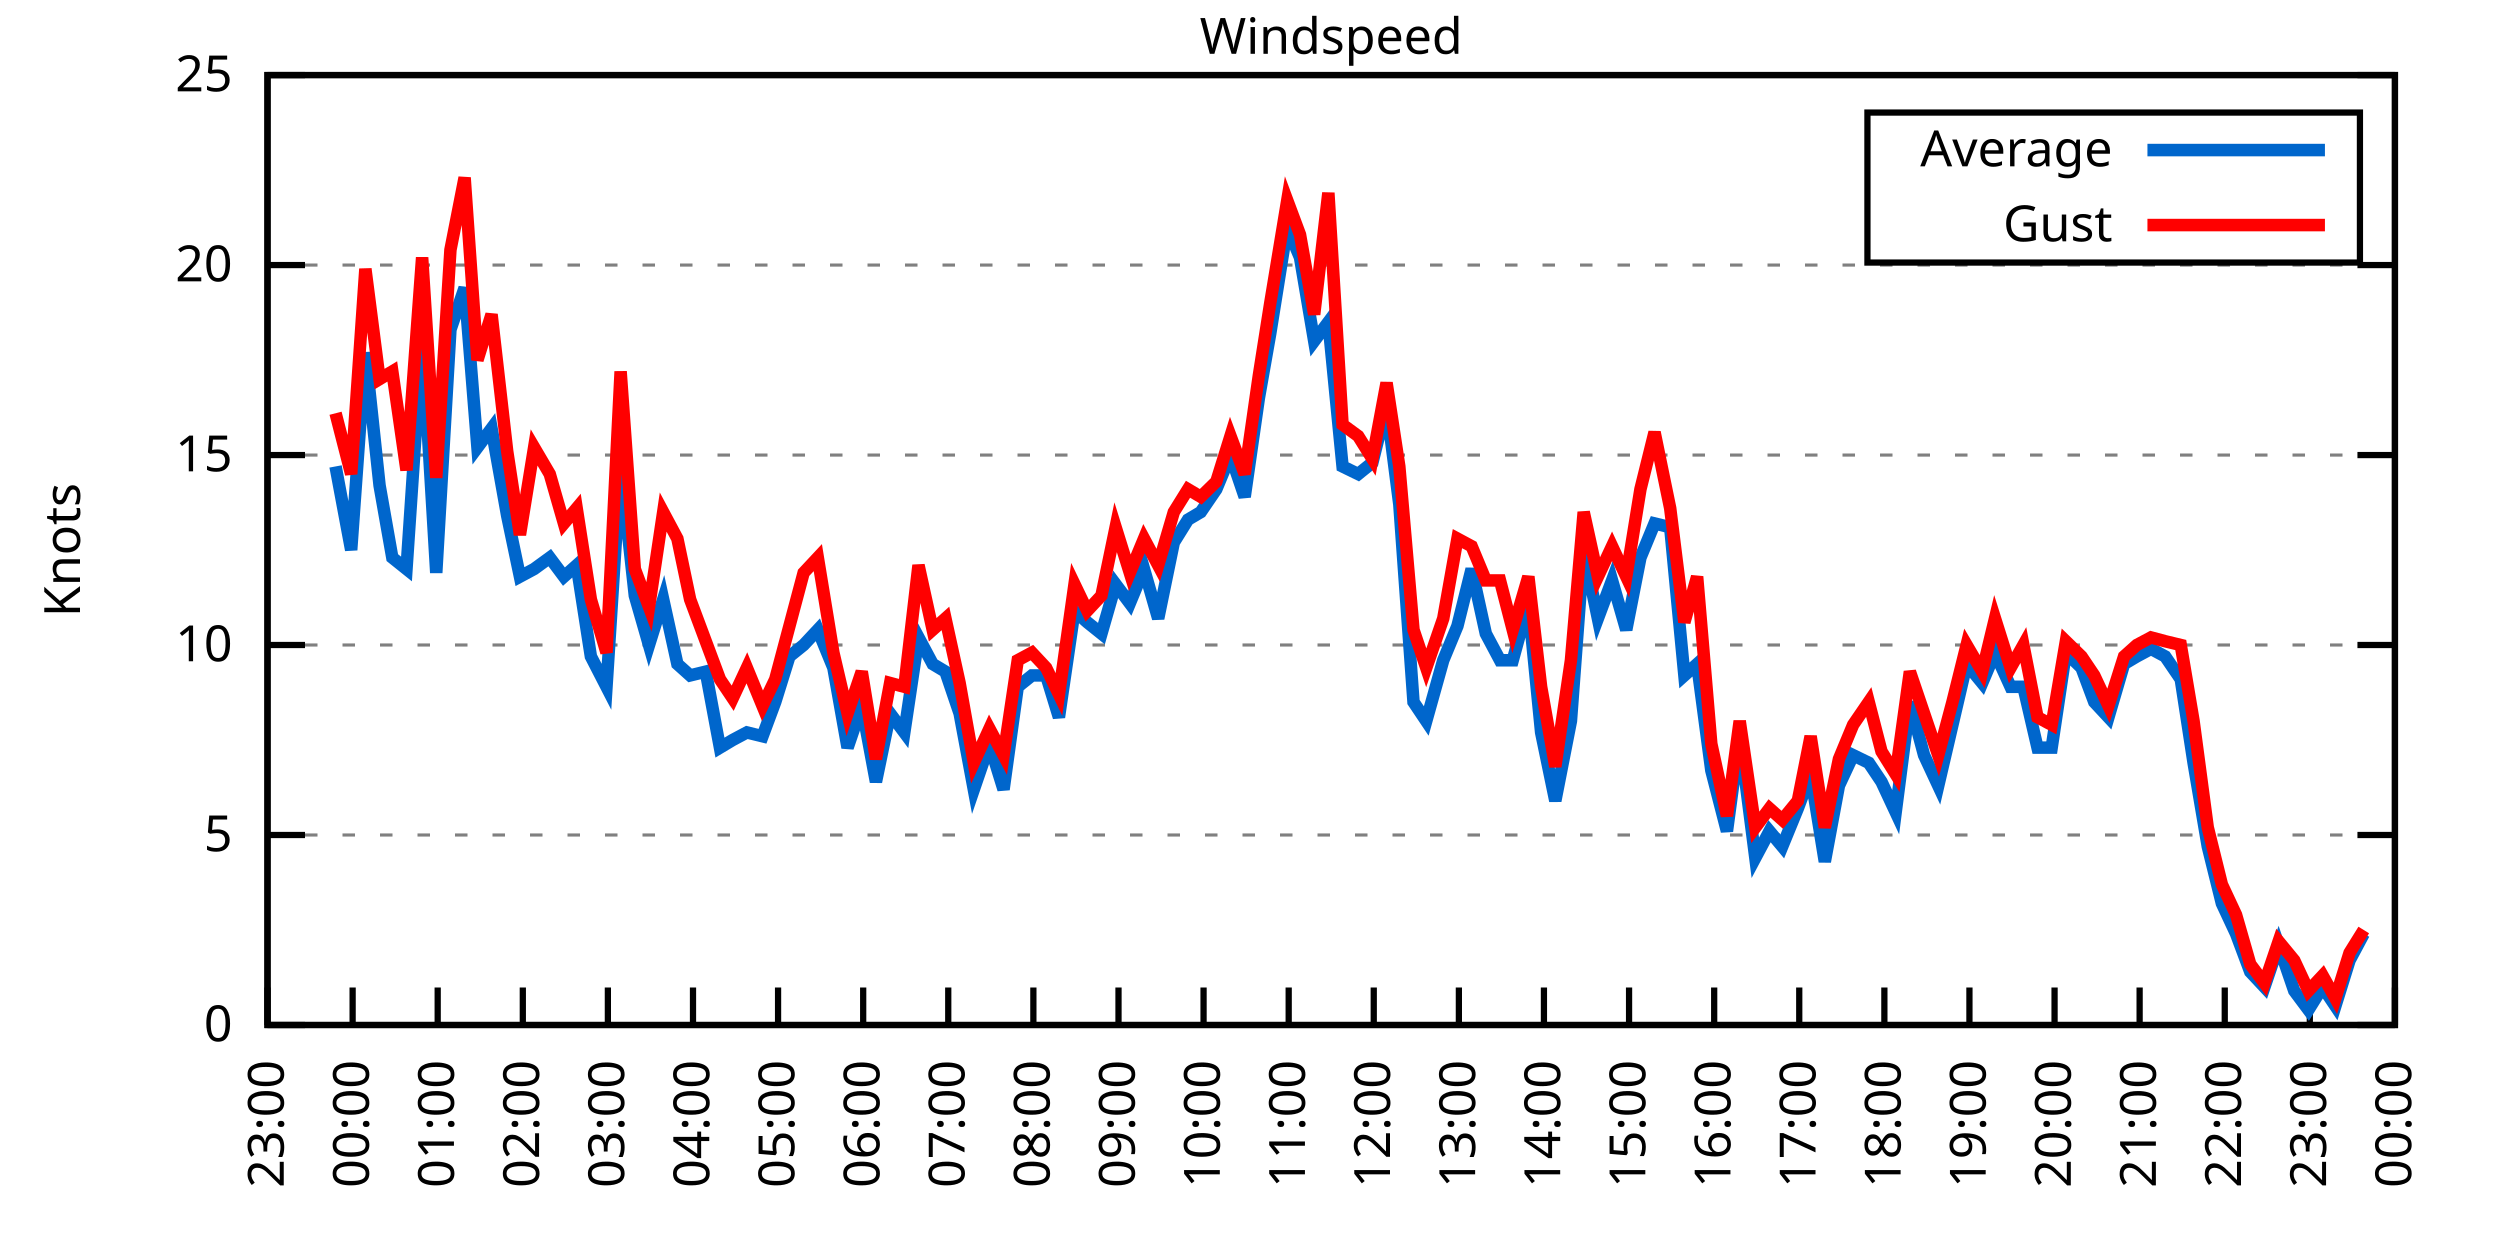
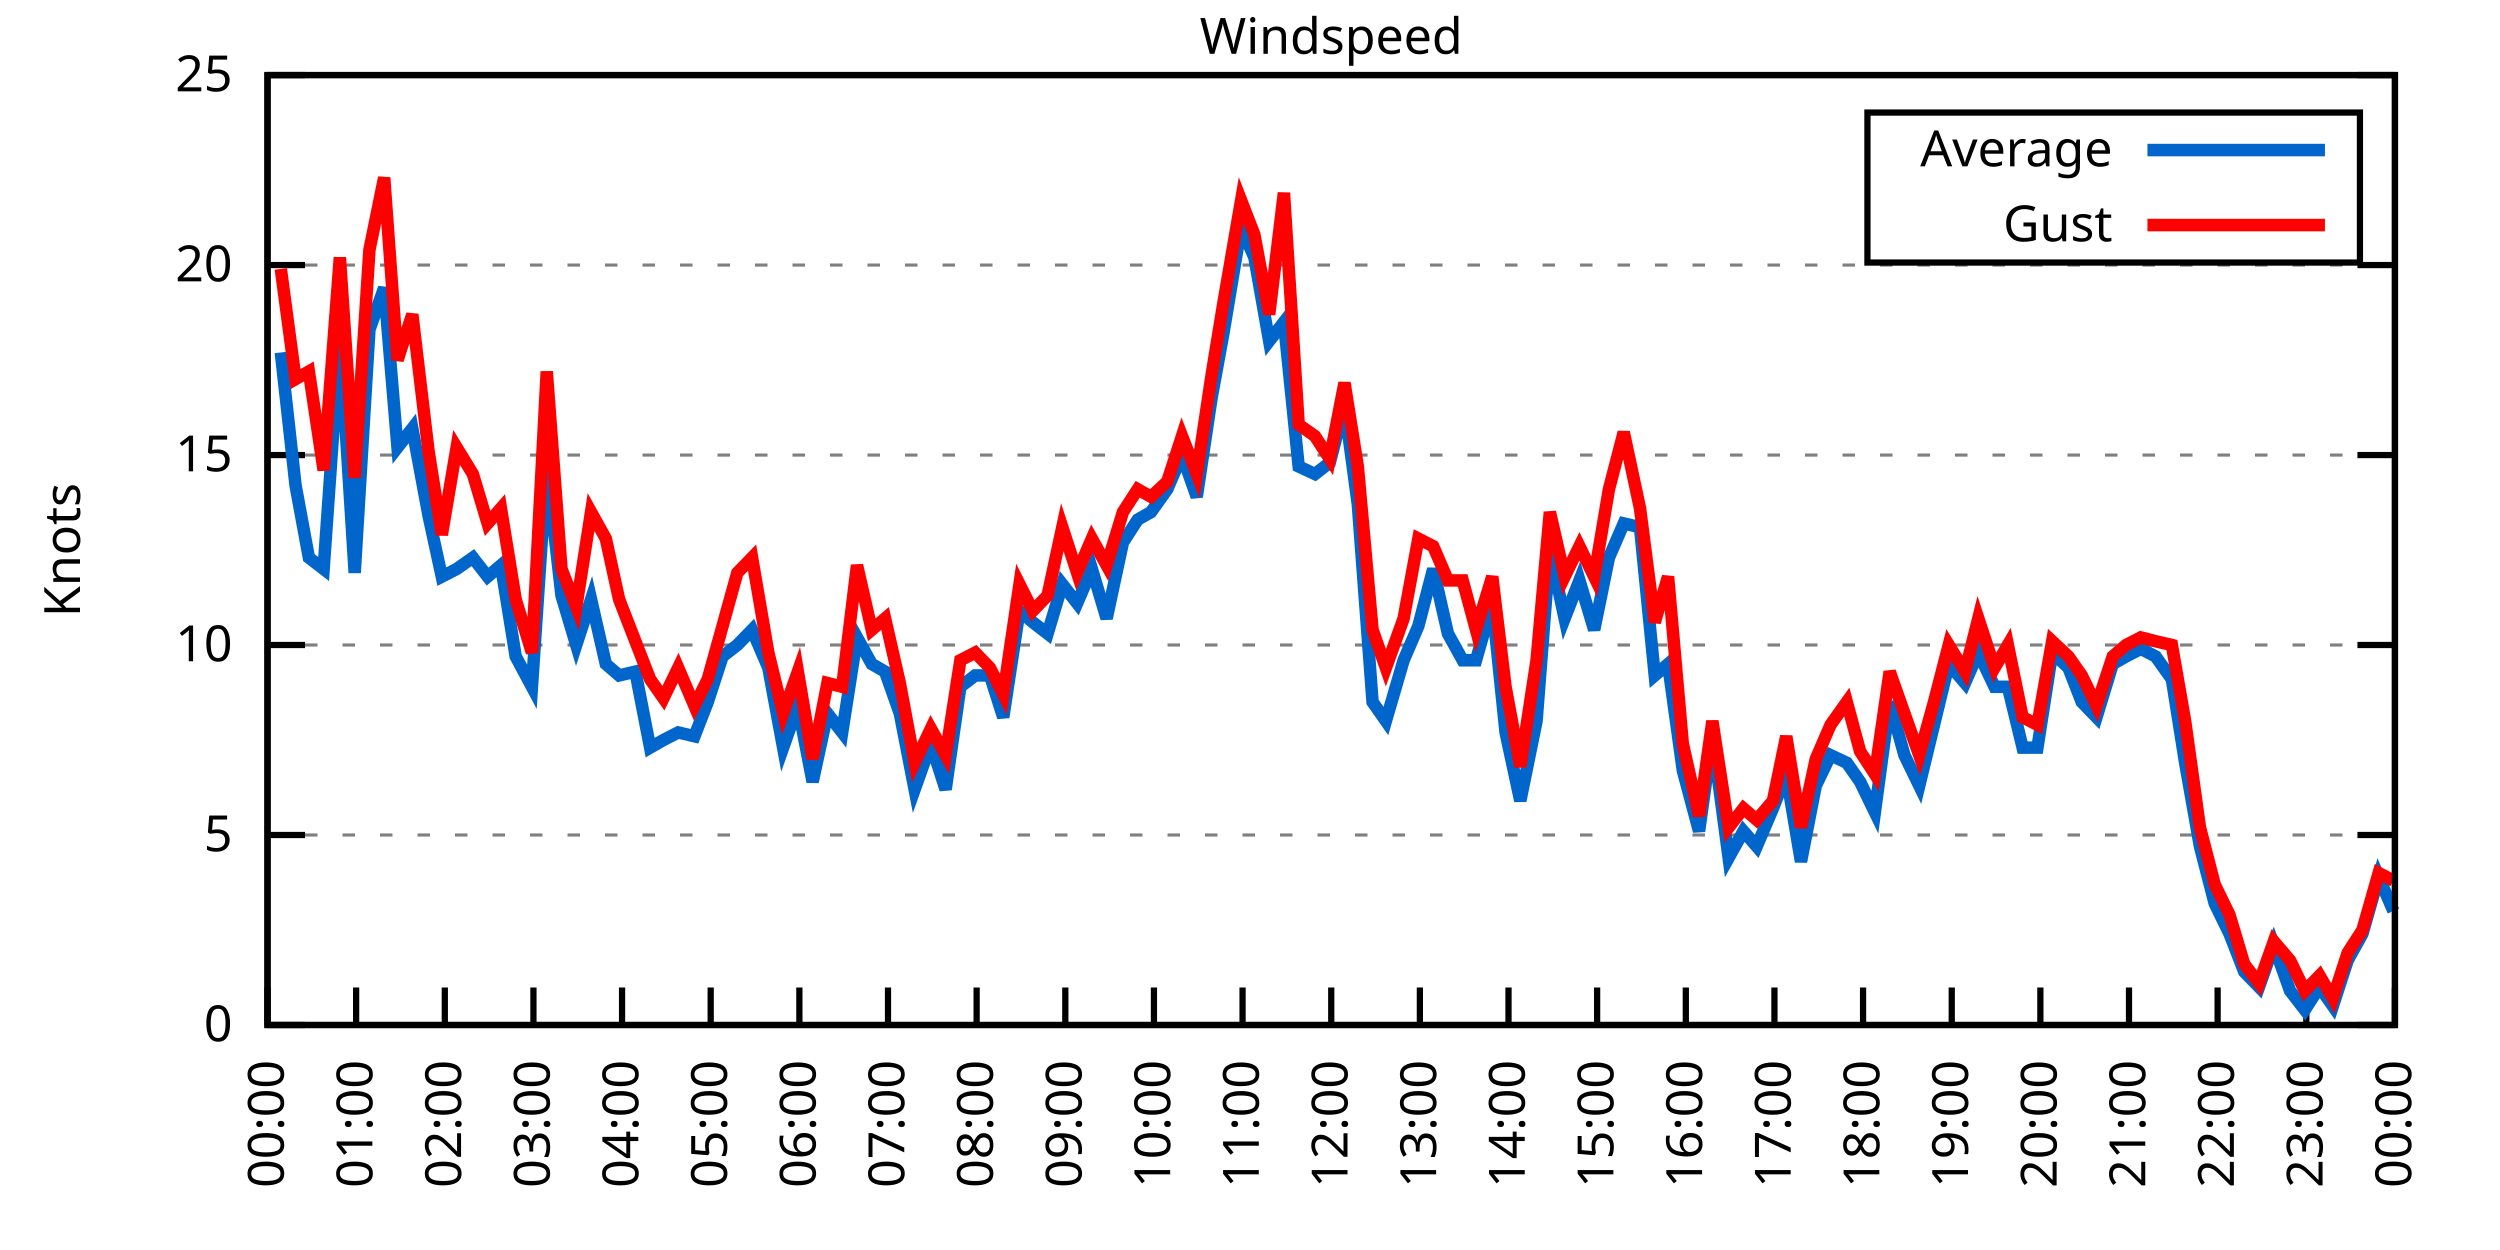
<svg xmlns="http://www.w3.org/2000/svg" xmlns:xlink="http://www.w3.org/1999/xlink" width="400" height="200" viewBox="0 0 400 200">
  <g id="gnuplot_canvas">
    <rect x="0" y="0" width="400" height="200" fill="none" />
    <defs>
      <circle id="gpDot" r="0.5" stroke-width="0.5" stroke="currentColor" />
      <path id="gpPt0" stroke-width="0.333" stroke="currentColor" d="M-1,0 h2 M0,-1 v2" />
      <path id="gpPt1" stroke-width="0.333" stroke="currentColor" d="M-1,-1 L1,1 M1,-1 L-1,1" />
      <path id="gpPt2" stroke-width="0.333" stroke="currentColor" d="M-1,0 L1,0 M0,-1 L0,1 M-1,-1 L1,1 M-1,1 L1,-1" />
      <rect id="gpPt3" stroke-width="0.333" stroke="currentColor" x="-1" y="-1" width="2" height="2" />
      <rect id="gpPt4" stroke-width="0.333" stroke="currentColor" fill="currentColor" x="-1" y="-1" width="2" height="2" />
      <circle id="gpPt5" stroke-width="0.333" stroke="currentColor" cx="0" cy="0" r="1" />
      <use xlink:href="#gpPt5" id="gpPt6" fill="currentColor" stroke="none" />
      <path id="gpPt7" stroke-width="0.333" stroke="currentColor" d="M0,-1.33 L-1.33,0.67 L1.33,0.67 z" />
      <use xlink:href="#gpPt7" id="gpPt8" fill="currentColor" stroke="none" />
      <use xlink:href="#gpPt7" id="gpPt9" stroke="currentColor" transform="rotate(180)" />
      <use xlink:href="#gpPt9" id="gpPt10" fill="currentColor" stroke="none" />
      <use xlink:href="#gpPt3" id="gpPt11" stroke="currentColor" transform="rotate(45)" />
      <use xlink:href="#gpPt11" id="gpPt12" fill="currentColor" stroke="none" />
      <path id="gpPt13" stroke-width="0.333" stroke="currentColor" d="M0,1.330 L1.265,0.411 L0.782,-1.067 L-0.782,-1.076 L-1.265,0.411 z" />
      <use xlink:href="#gpPt13" id="gpPt14" fill="currentColor" stroke="none" />
      <filter id="textbox" filterUnits="objectBoundingBox" x="0" y="0" height="1" width="1">
        <feFlood flood-color="white" flood-opacity="1" result="bgnd" />
        <feComposite in="SourceGraphic" in2="bgnd" operator="atop" />
      </filter>
      <filter id="greybox" filterUnits="objectBoundingBox" x="0" y="0" height="1" width="1">
        <feFlood flood-color="lightgrey" flood-opacity="1" result="grey" />
        <feComposite in="SourceGraphic" in2="grey" operator="atop" />
      </filter>
    </defs>
    <g fill="none" color="white" stroke="currentColor" stroke-width="1.00" stroke-linecap="butt" stroke-linejoin="miter">
</g>
    <g fill="none" color="black" stroke="currentColor" stroke-width="1.00" stroke-linecap="butt" stroke-linejoin="miter">
      <g stroke="none" shape-rendering="crispEdges">
        <polygon fill="rgb(255, 255, 255)" points="42.80,164.00 383.18,164.00 383.18,12.02 42.80,12.02 " />
      </g>
    </g>
    <g fill="none" color="black" stroke="currentColor" stroke-width="1.00" stroke-linecap="butt" stroke-linejoin="miter">
</g>
    <g fill="none" color="black" stroke="black" stroke-width="0.50" stroke-linecap="butt" stroke-linejoin="miter">
</g>
    <g fill="none" color="gray" stroke="currentColor" stroke-width="0.50" stroke-linecap="butt" stroke-linejoin="miter">
      <path stroke="gray" stroke-dasharray="2,4" class="gridline" d="M42.80,164.00 L383.19,164.00  " />
    </g>
    <g fill="none" color="gray" stroke="gray" stroke-width="1.00" stroke-linecap="butt" stroke-linejoin="miter">
</g>
    <g fill="none" color="black" stroke="currentColor" stroke-width="1.00" stroke-linecap="butt" stroke-linejoin="miter">
      <path stroke="black" d="M42.80,164.00 L48.80,164.00 M383.19,164.00 L377.19,164.00  " />
      <g transform="translate(37.20,166.60)" stroke="none" fill="black" font-family="Sans" font-size="8.00" text-anchor="end">
        <text>
          <tspan font-family="Sans"> 0</tspan>
        </text>
      </g>
    </g>
    <g fill="none" color="black" stroke="currentColor" stroke-width="1.00" stroke-linecap="butt" stroke-linejoin="miter">
</g>
    <g fill="none" color="black" stroke="black" stroke-width="0.50" stroke-linecap="butt" stroke-linejoin="miter">
</g>
    <g fill="none" color="gray" stroke="currentColor" stroke-width="0.50" stroke-linecap="butt" stroke-linejoin="miter">
      <path stroke="gray" stroke-dasharray="2,4" class="gridline" d="M42.80,133.60 L383.19,133.60  " />
    </g>
    <g fill="none" color="gray" stroke="gray" stroke-width="1.00" stroke-linecap="butt" stroke-linejoin="miter">
</g>
    <g fill="none" color="black" stroke="currentColor" stroke-width="1.00" stroke-linecap="butt" stroke-linejoin="miter">
      <path stroke="black" d="M42.80,133.60 L48.80,133.60 M383.19,133.60 L377.19,133.60  " />
      <g transform="translate(37.20,136.20)" stroke="none" fill="black" font-family="Sans" font-size="8.00" text-anchor="end">
        <text>
          <tspan font-family="Sans"> 5</tspan>
        </text>
      </g>
    </g>
    <g fill="none" color="black" stroke="currentColor" stroke-width="1.00" stroke-linecap="butt" stroke-linejoin="miter">
</g>
    <g fill="none" color="black" stroke="black" stroke-width="0.50" stroke-linecap="butt" stroke-linejoin="miter">
</g>
    <g fill="none" color="gray" stroke="currentColor" stroke-width="0.50" stroke-linecap="butt" stroke-linejoin="miter">
      <path stroke="gray" stroke-dasharray="2,4" class="gridline" d="M42.80,103.20 L383.19,103.20  " />
    </g>
    <g fill="none" color="gray" stroke="gray" stroke-width="1.00" stroke-linecap="butt" stroke-linejoin="miter">
</g>
    <g fill="none" color="black" stroke="currentColor" stroke-width="1.00" stroke-linecap="butt" stroke-linejoin="miter">
      <path stroke="black" d="M42.80,103.20 L48.80,103.20 M383.19,103.20 L377.19,103.20  " />
      <g transform="translate(37.20,105.80)" stroke="none" fill="black" font-family="Sans" font-size="8.00" text-anchor="end">
        <text>
          <tspan font-family="Sans"> 10</tspan>
        </text>
      </g>
    </g>
    <g fill="none" color="black" stroke="currentColor" stroke-width="1.00" stroke-linecap="butt" stroke-linejoin="miter">
</g>
    <g fill="none" color="black" stroke="black" stroke-width="0.50" stroke-linecap="butt" stroke-linejoin="miter">
</g>
    <g fill="none" color="gray" stroke="currentColor" stroke-width="0.50" stroke-linecap="butt" stroke-linejoin="miter">
      <path stroke="gray" stroke-dasharray="2,4" class="gridline" d="M42.80,72.81 L383.19,72.81  " />
    </g>
    <g fill="none" color="gray" stroke="gray" stroke-width="1.00" stroke-linecap="butt" stroke-linejoin="miter">
</g>
    <g fill="none" color="black" stroke="currentColor" stroke-width="1.00" stroke-linecap="butt" stroke-linejoin="miter">
      <path stroke="black" d="M42.80,72.81 L48.80,72.81 M383.19,72.81 L377.19,72.81  " />
      <g transform="translate(37.20,75.41)" stroke="none" fill="black" font-family="Sans" font-size="8.00" text-anchor="end">
        <text>
          <tspan font-family="Sans"> 15</tspan>
        </text>
      </g>
    </g>
    <g fill="none" color="black" stroke="currentColor" stroke-width="1.00" stroke-linecap="butt" stroke-linejoin="miter">
</g>
    <g fill="none" color="black" stroke="black" stroke-width="0.50" stroke-linecap="butt" stroke-linejoin="miter">
</g>
    <g fill="none" color="gray" stroke="currentColor" stroke-width="0.50" stroke-linecap="butt" stroke-linejoin="miter">
      <path stroke="gray" stroke-dasharray="2,4" class="gridline" d="M42.80,42.41 L383.19,42.41  " />
    </g>
    <g fill="none" color="gray" stroke="gray" stroke-width="1.00" stroke-linecap="butt" stroke-linejoin="miter">
</g>
    <g fill="none" color="black" stroke="currentColor" stroke-width="1.00" stroke-linecap="butt" stroke-linejoin="miter">
      <path stroke="black" d="M42.80,42.41 L48.80,42.41 M383.19,42.41 L377.19,42.41  " />
      <g transform="translate(37.20,45.01)" stroke="none" fill="black" font-family="Sans" font-size="8.00" text-anchor="end">
        <text>
          <tspan font-family="Sans"> 20</tspan>
        </text>
      </g>
    </g>
    <g fill="none" color="black" stroke="currentColor" stroke-width="1.00" stroke-linecap="butt" stroke-linejoin="miter">
</g>
    <g fill="none" color="black" stroke="black" stroke-width="0.50" stroke-linecap="butt" stroke-linejoin="miter">
</g>
    <g fill="none" color="gray" stroke="currentColor" stroke-width="0.50" stroke-linecap="butt" stroke-linejoin="miter">
      <path stroke="gray" stroke-dasharray="2,4" class="gridline" d="M42.80,12.01 L383.19,12.01  " />
    </g>
    <g fill="none" color="gray" stroke="gray" stroke-width="1.00" stroke-linecap="butt" stroke-linejoin="miter">
</g>
    <g fill="none" color="black" stroke="currentColor" stroke-width="1.00" stroke-linecap="butt" stroke-linejoin="miter">
      <path stroke="black" d="M42.80,12.01 L48.80,12.01 M383.19,12.01 L377.19,12.01  " />
      <g transform="translate(37.20,14.61)" stroke="none" fill="black" font-family="Sans" font-size="8.00" text-anchor="end">
        <text>
          <tspan font-family="Sans"> 25</tspan>
        </text>
      </g>
    </g>
    <g fill="none" color="black" stroke="currentColor" stroke-width="1.00" stroke-linecap="butt" stroke-linejoin="miter">
      <path stroke="black" d="M42.80,164.00 L42.80,158.00  " />
      <g transform="translate(45.40,169.60) rotate(270.00)" stroke="none" fill="black" font-family="Sans" font-size="8.00" text-anchor="end">
        <text>
-           <tspan font-family="Sans">23:00</tspan>
-         </text>
-       </g>
-     </g>
-     <g fill="none" color="black" stroke="currentColor" stroke-width="1.00" stroke-linecap="butt" stroke-linejoin="miter">
-       <path stroke="black" d="M56.42,164.00 L56.42,158.00  " />
-       <g transform="translate(59.02,169.60) rotate(270.00)" stroke="none" fill="black" font-family="Sans" font-size="8.00" text-anchor="end">
-         <text>
          <tspan font-family="Sans">00:00</tspan>
        </text>
      </g>
    </g>
    <g fill="none" color="black" stroke="currentColor" stroke-width="1.00" stroke-linecap="butt" stroke-linejoin="miter">
-       <path stroke="black" d="M70.03,164.00 L70.03,158.00  " />
-       <g transform="translate(72.63,169.60) rotate(270.00)" stroke="none" fill="black" font-family="Sans" font-size="8.00" text-anchor="end">
+       <path stroke="black" d="M56.98,164.00 L56.98,158.00  " />
+       <g transform="translate(59.58,169.60) rotate(270.00)" stroke="none" fill="black" font-family="Sans" font-size="8.00" text-anchor="end">
        <text>
          <tspan font-family="Sans">01:00</tspan>
        </text>
      </g>
    </g>
    <g fill="none" color="black" stroke="currentColor" stroke-width="1.00" stroke-linecap="butt" stroke-linejoin="miter">
-       <path stroke="black" d="M83.65,164.00 L83.65,158.00  " />
-       <g transform="translate(86.25,169.60) rotate(270.00)" stroke="none" fill="black" font-family="Sans" font-size="8.00" text-anchor="end">
+       <path stroke="black" d="M71.17,164.00 L71.17,158.00  " />
+       <g transform="translate(73.77,169.60) rotate(270.00)" stroke="none" fill="black" font-family="Sans" font-size="8.00" text-anchor="end">
        <text>
          <tspan font-family="Sans">02:00</tspan>
        </text>
      </g>
    </g>
    <g fill="none" color="black" stroke="currentColor" stroke-width="1.00" stroke-linecap="butt" stroke-linejoin="miter">
-       <path stroke="black" d="M97.26,164.00 L97.26,158.00  " />
-       <g transform="translate(99.86,169.60) rotate(270.00)" stroke="none" fill="black" font-family="Sans" font-size="8.00" text-anchor="end">
+       <path stroke="black" d="M85.35,164.00 L85.35,158.00  " />
+       <g transform="translate(87.95,169.60) rotate(270.00)" stroke="none" fill="black" font-family="Sans" font-size="8.00" text-anchor="end">
        <text>
          <tspan font-family="Sans">03:00</tspan>
        </text>
      </g>
    </g>
    <g fill="none" color="black" stroke="currentColor" stroke-width="1.00" stroke-linecap="butt" stroke-linejoin="miter">
-       <path stroke="black" d="M110.88,164.00 L110.88,158.00  " />
-       <g transform="translate(113.48,169.60) rotate(270.00)" stroke="none" fill="black" font-family="Sans" font-size="8.00" text-anchor="end">
+       <path stroke="black" d="M99.53,164.00 L99.53,158.00  " />
+       <g transform="translate(102.13,169.60) rotate(270.00)" stroke="none" fill="black" font-family="Sans" font-size="8.00" text-anchor="end">
        <text>
          <tspan font-family="Sans">04:00</tspan>
        </text>
      </g>
    </g>
    <g fill="none" color="black" stroke="currentColor" stroke-width="1.00" stroke-linecap="butt" stroke-linejoin="miter">
-       <path stroke="black" d="M124.49,164.00 L124.49,158.00  " />
-       <g transform="translate(127.09,169.60) rotate(270.00)" stroke="none" fill="black" font-family="Sans" font-size="8.00" text-anchor="end">
+       <path stroke="black" d="M113.71,164.00 L113.71,158.00  " />
+       <g transform="translate(116.31,169.60) rotate(270.00)" stroke="none" fill="black" font-family="Sans" font-size="8.00" text-anchor="end">
        <text>
          <tspan font-family="Sans">05:00</tspan>
        </text>
      </g>
    </g>
    <g fill="none" color="black" stroke="currentColor" stroke-width="1.00" stroke-linecap="butt" stroke-linejoin="miter">
-       <path stroke="black" d="M138.11,164.00 L138.11,158.00  " />
-       <g transform="translate(140.71,169.60) rotate(270.00)" stroke="none" fill="black" font-family="Sans" font-size="8.00" text-anchor="end">
+       <path stroke="black" d="M127.90,164.00 L127.90,158.00  " />
+       <g transform="translate(130.50,169.60) rotate(270.00)" stroke="none" fill="black" font-family="Sans" font-size="8.00" text-anchor="end">
        <text>
          <tspan font-family="Sans">06:00</tspan>
        </text>
      </g>
    </g>
    <g fill="none" color="black" stroke="currentColor" stroke-width="1.00" stroke-linecap="butt" stroke-linejoin="miter">
-       <path stroke="black" d="M151.72,164.00 L151.72,158.00  " />
-       <g transform="translate(154.32,169.60) rotate(270.00)" stroke="none" fill="black" font-family="Sans" font-size="8.00" text-anchor="end">
+       <path stroke="black" d="M142.08,164.00 L142.08,158.00  " />
+       <g transform="translate(144.68,169.60) rotate(270.00)" stroke="none" fill="black" font-family="Sans" font-size="8.00" text-anchor="end">
        <text>
          <tspan font-family="Sans">07:00</tspan>
        </text>
      </g>
    </g>
    <g fill="none" color="black" stroke="currentColor" stroke-width="1.00" stroke-linecap="butt" stroke-linejoin="miter">
-       <path stroke="black" d="M165.34,164.00 L165.34,158.00  " />
-       <g transform="translate(167.94,169.60) rotate(270.00)" stroke="none" fill="black" font-family="Sans" font-size="8.00" text-anchor="end">
+       <path stroke="black" d="M156.26,164.00 L156.26,158.00  " />
+       <g transform="translate(158.86,169.60) rotate(270.00)" stroke="none" fill="black" font-family="Sans" font-size="8.00" text-anchor="end">
        <text>
          <tspan font-family="Sans">08:00</tspan>
        </text>
      </g>
    </g>
    <g fill="none" color="black" stroke="currentColor" stroke-width="1.00" stroke-linecap="butt" stroke-linejoin="miter">
-       <path stroke="black" d="M178.96,164.00 L178.96,158.00  " />
-       <g transform="translate(181.56,169.60) rotate(270.00)" stroke="none" fill="black" font-family="Sans" font-size="8.00" text-anchor="end">
+       <path stroke="black" d="M170.45,164.00 L170.45,158.00  " />
+       <g transform="translate(173.05,169.60) rotate(270.00)" stroke="none" fill="black" font-family="Sans" font-size="8.00" text-anchor="end">
        <text>
          <tspan font-family="Sans">09:00</tspan>
        </text>
      </g>
    </g>
    <g fill="none" color="black" stroke="currentColor" stroke-width="1.00" stroke-linecap="butt" stroke-linejoin="miter">
-       <path stroke="black" d="M192.57,164.00 L192.57,158.00  " />
-       <g transform="translate(195.17,169.60) rotate(270.00)" stroke="none" fill="black" font-family="Sans" font-size="8.00" text-anchor="end">
+       <path stroke="black" d="M184.63,164.00 L184.63,158.00  " />
+       <g transform="translate(187.23,169.60) rotate(270.00)" stroke="none" fill="black" font-family="Sans" font-size="8.00" text-anchor="end">
        <text>
          <tspan font-family="Sans">10:00</tspan>
        </text>
      </g>
    </g>
    <g fill="none" color="black" stroke="currentColor" stroke-width="1.00" stroke-linecap="butt" stroke-linejoin="miter">
-       <path stroke="black" d="M206.19,164.00 L206.19,158.00  " />
-       <g transform="translate(208.79,169.60) rotate(270.00)" stroke="none" fill="black" font-family="Sans" font-size="8.00" text-anchor="end">
+       <path stroke="black" d="M198.81,164.00 L198.81,158.00  " />
+       <g transform="translate(201.41,169.60) rotate(270.00)" stroke="none" fill="black" font-family="Sans" font-size="8.00" text-anchor="end">
        <text>
          <tspan font-family="Sans">11:00</tspan>
        </text>
      </g>
    </g>
    <g fill="none" color="black" stroke="currentColor" stroke-width="1.00" stroke-linecap="butt" stroke-linejoin="miter">
-       <path stroke="black" d="M219.80,164.00 L219.80,158.00  " />
-       <g transform="translate(222.40,169.60) rotate(270.00)" stroke="none" fill="black" font-family="Sans" font-size="8.00" text-anchor="end">
+       <path stroke="black" d="M213.00,164.00 L213.00,158.00  " />
+       <g transform="translate(215.60,169.60) rotate(270.00)" stroke="none" fill="black" font-family="Sans" font-size="8.00" text-anchor="end">
        <text>
          <tspan font-family="Sans">12:00</tspan>
        </text>
      </g>
    </g>
    <g fill="none" color="black" stroke="currentColor" stroke-width="1.00" stroke-linecap="butt" stroke-linejoin="miter">
-       <path stroke="black" d="M233.42,164.00 L233.42,158.00  " />
-       <g transform="translate(236.02,169.60) rotate(270.00)" stroke="none" fill="black" font-family="Sans" font-size="8.00" text-anchor="end">
+       <path stroke="black" d="M227.18,164.00 L227.18,158.00  " />
+       <g transform="translate(229.78,169.60) rotate(270.00)" stroke="none" fill="black" font-family="Sans" font-size="8.00" text-anchor="end">
        <text>
          <tspan font-family="Sans">13:00</tspan>
        </text>
      </g>
    </g>
    <g fill="none" color="black" stroke="currentColor" stroke-width="1.00" stroke-linecap="butt" stroke-linejoin="miter">
-       <path stroke="black" d="M247.03,164.00 L247.03,158.00  " />
-       <g transform="translate(249.63,169.60) rotate(270.00)" stroke="none" fill="black" font-family="Sans" font-size="8.00" text-anchor="end">
+       <path stroke="black" d="M241.36,164.00 L241.36,158.00  " />
+       <g transform="translate(243.96,169.60) rotate(270.00)" stroke="none" fill="black" font-family="Sans" font-size="8.00" text-anchor="end">
        <text>
          <tspan font-family="Sans">14:00</tspan>
        </text>
      </g>
    </g>
    <g fill="none" color="black" stroke="currentColor" stroke-width="1.00" stroke-linecap="butt" stroke-linejoin="miter">
-       <path stroke="black" d="M260.65,164.00 L260.65,158.00  " />
-       <g transform="translate(263.25,169.60) rotate(270.00)" stroke="none" fill="black" font-family="Sans" font-size="8.00" text-anchor="end">
+       <path stroke="black" d="M255.54,164.00 L255.54,158.00  " />
+       <g transform="translate(258.14,169.60) rotate(270.00)" stroke="none" fill="black" font-family="Sans" font-size="8.00" text-anchor="end">
        <text>
          <tspan font-family="Sans">15:00</tspan>
        </text>
      </g>
    </g>
    <g fill="none" color="black" stroke="currentColor" stroke-width="1.00" stroke-linecap="butt" stroke-linejoin="miter">
-       <path stroke="black" d="M274.27,164.00 L274.27,158.00  " />
-       <g transform="translate(276.87,169.60) rotate(270.00)" stroke="none" fill="black" font-family="Sans" font-size="8.00" text-anchor="end">
+       <path stroke="black" d="M269.73,164.00 L269.73,158.00  " />
+       <g transform="translate(272.33,169.60) rotate(270.00)" stroke="none" fill="black" font-family="Sans" font-size="8.00" text-anchor="end">
        <text>
          <tspan font-family="Sans">16:00</tspan>
        </text>
      </g>
    </g>
    <g fill="none" color="black" stroke="currentColor" stroke-width="1.00" stroke-linecap="butt" stroke-linejoin="miter">
-       <path stroke="black" d="M287.88,164.00 L287.88,158.00  " />
-       <g transform="translate(290.48,169.60) rotate(270.00)" stroke="none" fill="black" font-family="Sans" font-size="8.00" text-anchor="end">
+       <path stroke="black" d="M283.91,164.00 L283.91,158.00  " />
+       <g transform="translate(286.51,169.60) rotate(270.00)" stroke="none" fill="black" font-family="Sans" font-size="8.00" text-anchor="end">
        <text>
          <tspan font-family="Sans">17:00</tspan>
        </text>
      </g>
    </g>
    <g fill="none" color="black" stroke="currentColor" stroke-width="1.00" stroke-linecap="butt" stroke-linejoin="miter">
-       <path stroke="black" d="M301.50,164.00 L301.50,158.00  " />
-       <g transform="translate(304.10,169.60) rotate(270.00)" stroke="none" fill="black" font-family="Sans" font-size="8.00" text-anchor="end">
+       <path stroke="black" d="M298.09,164.00 L298.09,158.00  " />
+       <g transform="translate(300.69,169.60) rotate(270.00)" stroke="none" fill="black" font-family="Sans" font-size="8.00" text-anchor="end">
        <text>
          <tspan font-family="Sans">18:00</tspan>
        </text>
      </g>
    </g>
    <g fill="none" color="black" stroke="currentColor" stroke-width="1.00" stroke-linecap="butt" stroke-linejoin="miter">
-       <path stroke="black" d="M315.11,164.00 L315.11,158.00  " />
-       <g transform="translate(317.71,169.60) rotate(270.00)" stroke="none" fill="black" font-family="Sans" font-size="8.00" text-anchor="end">
+       <path stroke="black" d="M312.28,164.00 L312.28,158.00  " />
+       <g transform="translate(314.88,169.60) rotate(270.00)" stroke="none" fill="black" font-family="Sans" font-size="8.00" text-anchor="end">
        <text>
          <tspan font-family="Sans">19:00</tspan>
        </text>
      </g>
    </g>
    <g fill="none" color="black" stroke="currentColor" stroke-width="1.00" stroke-linecap="butt" stroke-linejoin="miter">
-       <path stroke="black" d="M328.73,164.00 L328.73,158.00  " />
-       <g transform="translate(331.33,169.60) rotate(270.00)" stroke="none" fill="black" font-family="Sans" font-size="8.00" text-anchor="end">
+       <path stroke="black" d="M326.46,164.00 L326.46,158.00  " />
+       <g transform="translate(329.06,169.60) rotate(270.00)" stroke="none" fill="black" font-family="Sans" font-size="8.00" text-anchor="end">
        <text>
          <tspan font-family="Sans">20:00</tspan>
        </text>
      </g>
    </g>
    <g fill="none" color="black" stroke="currentColor" stroke-width="1.00" stroke-linecap="butt" stroke-linejoin="miter">
-       <path stroke="black" d="M342.34,164.00 L342.34,158.00  " />
-       <g transform="translate(344.94,169.60) rotate(270.00)" stroke="none" fill="black" font-family="Sans" font-size="8.00" text-anchor="end">
+       <path stroke="black" d="M340.64,164.00 L340.64,158.00  " />
+       <g transform="translate(343.24,169.60) rotate(270.00)" stroke="none" fill="black" font-family="Sans" font-size="8.00" text-anchor="end">
        <text>
          <tspan font-family="Sans">21:00</tspan>
        </text>
      </g>
    </g>
    <g fill="none" color="black" stroke="currentColor" stroke-width="1.00" stroke-linecap="butt" stroke-linejoin="miter">
-       <path stroke="black" d="M355.96,164.00 L355.96,158.00  " />
-       <g transform="translate(358.56,169.60) rotate(270.00)" stroke="none" fill="black" font-family="Sans" font-size="8.00" text-anchor="end">
+       <path stroke="black" d="M354.82,164.00 L354.82,158.00  " />
+       <g transform="translate(357.42,169.60) rotate(270.00)" stroke="none" fill="black" font-family="Sans" font-size="8.00" text-anchor="end">
        <text>
          <tspan font-family="Sans">22:00</tspan>
        </text>
      </g>
    </g>
    <g fill="none" color="black" stroke="currentColor" stroke-width="1.00" stroke-linecap="butt" stroke-linejoin="miter">
-       <path stroke="black" d="M369.57,164.00 L369.57,158.00  " />
-       <g transform="translate(372.17,169.60) rotate(270.00)" stroke="none" fill="black" font-family="Sans" font-size="8.00" text-anchor="end">
+       <path stroke="black" d="M369.01,164.00 L369.01,158.00  " />
+       <g transform="translate(371.61,169.60) rotate(270.00)" stroke="none" fill="black" font-family="Sans" font-size="8.00" text-anchor="end">
        <text>
          <tspan font-family="Sans">23:00</tspan>
        </text>
      </g>
    </g>
    <g fill="none" color="black" stroke="currentColor" stroke-width="1.00" stroke-linecap="butt" stroke-linejoin="miter">
      <path stroke="black" d="M383.19,164.00 L383.19,158.00  " />
      <g transform="translate(385.79,169.60) rotate(270.00)" stroke="none" fill="black" font-family="Sans" font-size="8.00" text-anchor="end">
        <text>
          <tspan font-family="Sans">00:00</tspan>
        </text>
      </g>
    </g>
    <g fill="none" color="black" stroke="currentColor" stroke-width="1.00" stroke-linecap="butt" stroke-linejoin="miter">
</g>
    <g fill="none" color="black" stroke="currentColor" stroke-width="1.00" stroke-linecap="butt" stroke-linejoin="miter">
      <path stroke="black" d="M42.80,12.01 L42.80,164.00 L383.19,164.00 L383.19,12.01 L42.80,12.01 Z  " />
    </g>
    <g fill="none" color="black" stroke="currentColor" stroke-width="1.00" stroke-linecap="butt" stroke-linejoin="miter">
</g>
    <g fill="none" color="black" stroke="currentColor" stroke-width="1.00" stroke-linecap="butt" stroke-linejoin="miter">
      <path stroke="black" d="M298.79,42.01 L298.79,18.01 L377.59,18.01 L377.59,42.01 L298.79,42.01 Z  " />
    </g>
    <g id="Windspeed_plot_1">
      <g fill="none" color="white" stroke="black" stroke-width="2.00" stroke-linecap="butt" stroke-linejoin="miter">
</g>
      <g fill="none" color="black" stroke="currentColor" stroke-width="2.00" stroke-linecap="butt" stroke-linejoin="miter">
        <g transform="translate(337.99,26.61)" stroke="none" fill="black" font-family="Sans" font-size="8.00" text-anchor="end">
          <text>
            <tspan font-family="Sans">Average</tspan>
          </text>
        </g>
      </g>
      <g fill="none" color="black" stroke="currentColor" stroke-width="2.00" stroke-linecap="butt" stroke-linejoin="miter">
-         <path stroke="rgb(  0, 102, 204)" d="M343.59,24.01 L371.99,24.01 M53.69,74.63 L56.19,88.00 L58.46,56.39 L60.73,77.67 L62.77,89.22 L65.04,91.04   L67.54,53.96 L69.80,91.65 L72.07,52.74 L74.34,46.06 L76.39,71.59 L78.65,68.55 L81.15,82.53 L83.19,92.26   L85.46,91.04 L87.96,89.22 L90.23,92.26 L92.27,90.44 L94.54,105.03 L97.04,109.89 L99.30,74.63 L101.57,95.30   L103.84,103.20 L106.11,95.91 L108.38,106.24 L110.42,108.07 L112.92,107.46 L115.19,119.62 L117.23,118.40 L119.50,117.19   L122.00,117.80 L124.04,112.32 L126.31,105.03 L128.58,103.20 L130.85,100.77 L133.34,106.85 L135.61,119.62 L137.88,112.93   L140.15,125.09 L142.42,114.15 L144.69,117.19 L146.96,101.99 L149.23,106.24 L151.27,107.46 L153.54,114.15 L155.81,126.31   L158.31,119.01 L160.57,126.31 L162.84,109.89 L165.11,108.07 L167.38,108.07 L169.43,114.76 L171.92,97.73 L173.96,99.56   L176.23,101.38 L178.50,93.48 L180.77,96.52 L183.04,91.04 L185.31,98.95 L187.81,86.79 L190.08,83.14 L192.12,81.93   L194.61,78.28 L196.88,72.81 L199.15,79.49 L201.42,63.69 L203.24,53.35 L205.96,36.33 L208.00,41.19 L210.27,54.57   L212.54,51.53 L214.81,74.63 L217.31,75.85 L219.58,74.02 L221.85,64.90 L223.89,80.71 L226.16,112.32 L228.20,115.36   L230.92,105.64 L233.19,100.16 L235.46,91.04 L237.73,101.38 L240.00,105.64 L242.04,105.64 L244.54,96.52 L246.58,117.19   L248.85,128.13 L251.35,115.36 L253.39,88.00 L255.66,98.95 L257.93,92.87 L260.20,100.77 L262.47,89.22 L264.73,83.75   L267.23,84.36 L269.50,108.07 L271.54,106.24 L273.81,123.27 L276.31,132.99 L278.35,117.80 L280.85,137.25 L283.12,132.99   L285.16,135.43 L287.65,129.35 L289.70,123.87 L291.97,137.86 L294.23,125.70 L296.50,120.83 L299.00,122.05 L301.04,125.09   L303.31,129.95 L305.58,112.32 L307.85,120.83 L310.12,125.70 L312.39,115.97 L314.66,106.24 L317.15,109.28 L319.20,104.42   L321.69,109.89 L323.74,109.89 L326.00,119.62 L328.27,119.62 L330.54,104.42 L333.04,106.85 L335.08,112.32 L337.35,114.76   L339.85,106.24 L341.89,105.03 L344.16,103.81 L346.43,105.03 L348.92,108.68 L350.97,122.05 L353.24,135.43 L355.50,144.55   L357.77,149.41 L360.04,155.49 L362.31,157.92 L364.58,151.23 L367.08,158.53 L369.35,161.57 L371.62,157.92 L373.66,160.96   L375.93,153.66 L378.20,149.41  " />
+         <path stroke="rgb(  0, 102, 204)" d="M343.59,24.01 L371.99,24.01 M44.93,56.39 L47.29,77.67 L49.42,89.22 L51.78,91.04 L54.38,53.96 L56.75,91.65   L59.11,52.74 L61.47,46.06 L63.60,71.59 L65.97,68.55 L68.57,82.53 L70.69,92.26 L73.06,91.04 L75.66,89.22   L78.02,92.26 L80.15,90.44 L82.51,105.03 L85.11,109.89 L87.48,74.63 L89.84,95.30 L92.20,103.20 L94.57,95.91   L96.93,106.24 L99.06,108.07 L101.66,107.46 L104.02,119.62 L106.15,118.40 L108.51,117.19 L111.11,117.80 L113.24,112.32   L115.61,105.03 L117.97,103.20 L120.33,100.77 L122.93,106.85 L125.30,119.62 L127.66,112.93 L130.02,125.09 L132.39,114.15   L134.75,117.19 L137.12,101.99 L139.48,106.24 L141.61,107.46 L143.97,114.15 L146.34,126.31 L148.94,119.01 L151.30,126.31   L153.66,109.89 L156.03,108.07 L158.39,108.07 L160.52,114.76 L163.12,97.73 L165.25,99.56 L167.61,101.38 L169.97,93.48   L172.34,96.52 L174.70,91.04 L177.06,98.95 L179.67,86.79 L182.03,83.14 L184.16,81.93 L186.76,78.28 L189.12,72.81   L191.48,79.49 L193.85,63.69 L195.74,53.35 L198.58,36.33 L200.70,41.19 L203.07,54.57 L205.43,51.53 L207.79,74.63   L210.39,75.85 L212.76,74.02 L215.12,64.90 L217.25,80.71 L219.61,112.32 L221.74,115.36 L224.58,105.64 L226.94,100.16   L229.31,91.04 L231.67,101.38 L234.03,105.64 L236.16,105.64 L238.76,96.52 L240.89,117.19 L243.25,128.13 L245.85,115.36   L247.98,88.00 L250.34,98.95 L252.71,92.87 L255.07,100.77 L257.43,89.22 L259.80,83.75 L262.40,84.36 L264.76,108.07   L266.89,106.24 L269.25,123.27 L271.85,132.99 L273.98,117.80 L276.58,137.25 L278.95,132.99 L281.07,135.43 L283.67,129.35   L285.80,123.87 L288.16,137.86 L290.53,125.70 L292.89,120.83 L295.49,122.05 L297.62,125.09 L299.98,129.95 L302.35,112.32   L304.71,120.83 L307.08,125.70 L309.44,115.97 L311.80,106.24 L314.40,109.28 L316.53,104.42 L319.13,109.89 L321.26,109.89   L323.62,119.62 L325.99,119.62 L328.35,104.42 L330.95,106.85 L333.08,112.32 L335.44,114.76 L338.04,106.24 L340.17,105.03   L342.53,103.81 L344.90,105.03 L347.50,108.68 L349.62,122.05 L351.99,135.43 L354.35,144.55 L356.72,149.41 L359.08,155.49   L361.44,157.92 L363.81,151.23 L366.41,158.53 L368.77,161.57 L371.13,157.92 L373.26,160.96 L375.63,153.66 L377.99,149.41   L380.59,140.29 L382.95,145.76  " />
      </g>
    </g>
    <g id="Windspeed_plot_2">
      <g fill="none" color="black" stroke="currentColor" stroke-width="2.00" stroke-linecap="butt" stroke-linejoin="miter">
        <g transform="translate(337.99,38.61)" stroke="none" fill="black" font-family="Sans" font-size="8.00" text-anchor="end">
          <text>
            <tspan font-family="Sans">Gust</tspan>
          </text>
        </g>
      </g>
      <g fill="none" color="black" stroke="currentColor" stroke-width="2.00" stroke-linecap="butt" stroke-linejoin="miter">
-         <path stroke="rgb(255,   0,   0)" d="M343.59,36.01 L371.99,36.01 M53.69,66.12 L56.19,75.85 L58.46,43.02 L60.73,60.65 L62.77,59.43 L65.04,75.24   L67.54,41.19 L69.80,76.45 L72.07,39.98 L74.34,28.42 L76.39,57.61 L78.65,50.31 L81.15,72.20 L83.19,85.57   L85.46,71.59 L87.96,75.85 L90.23,83.75 L92.27,81.32 L94.54,95.91 L97.04,104.42 L99.30,59.43 L101.57,91.04   L103.84,97.12 L106.11,81.93 L108.38,86.18 L110.42,95.91 L112.92,102.60 L115.19,108.68 L117.23,111.72 L119.50,106.85   L122.00,112.93 L124.04,108.68 L126.31,100.16 L128.58,91.65 L130.85,89.22 L133.34,104.42 L135.61,114.15 L137.88,107.46   L140.15,121.44 L142.42,109.28 L144.69,109.89 L146.96,90.44 L149.23,100.77 L151.27,98.95 L153.54,109.28 L155.81,122.05   L158.31,116.58 L160.57,120.83 L162.84,105.64 L165.11,104.42 L167.38,106.85 L169.43,111.11 L171.92,93.48 L173.96,97.73   L176.23,95.30 L178.50,84.36 L180.77,91.65 L183.04,86.18 L185.31,90.44 L187.81,81.93 L190.08,78.28 L192.12,79.49   L194.61,77.06 L196.88,69.77 L199.15,75.85 L201.42,60.04 L203.24,48.49 L205.96,32.07 L208.00,37.54 L210.27,50.31   L212.54,30.86 L214.81,67.94 L217.31,69.77 L219.58,73.41 L221.85,61.25 L223.89,74.63 L226.16,100.77 L228.20,106.85   L230.92,98.95 L233.19,86.18 L235.46,87.40 L237.73,92.87 L240.00,92.87 L242.04,100.77 L244.54,92.26 L246.58,109.89   L248.85,122.66 L251.35,105.64 L253.39,81.93 L255.66,92.26 L257.93,87.40 L260.20,92.26 L262.47,78.28 L264.73,69.16   L267.23,81.32 L269.50,99.56 L271.54,92.26 L273.81,119.01 L276.31,130.56 L278.35,115.36 L280.85,132.39 L283.12,129.35   L285.16,131.17 L287.65,128.13 L289.70,117.80 L291.97,132.39 L294.23,121.44 L296.50,115.97 L299.00,112.32 L301.04,120.23   L303.31,123.87 L305.58,107.46 L307.85,114.15 L310.12,120.83 L312.39,112.32 L314.66,103.20 L317.15,107.46 L319.20,98.95   L321.69,106.85 L323.74,103.20 L326.00,114.76 L328.27,115.97 L330.54,102.60 L333.04,105.03 L335.08,108.07 L337.35,112.93   L339.85,105.03 L341.89,103.20 L344.16,101.99 L346.43,102.60 L348.92,103.20 L350.97,115.36 L353.24,132.39 L355.50,141.51   L357.77,146.37 L360.04,154.27 L362.31,157.31 L364.58,150.62 L367.08,153.66 L369.35,158.53 L371.62,156.10 L373.66,159.74   L375.93,152.45 L378.20,148.80  " />
+         <path stroke="rgb(255,   0,   0)" d="M343.59,36.01 L371.99,36.01 M44.93,43.02 L47.29,60.65 L49.42,59.43 L51.78,75.24 L54.38,41.19 L56.75,76.45   L59.11,39.98 L61.47,28.42 L63.60,57.61 L65.97,50.31 L68.57,72.20 L70.69,85.57 L73.06,71.59 L75.66,75.85   L78.02,83.75 L80.15,81.32 L82.51,95.91 L85.11,104.42 L87.48,59.43 L89.84,91.04 L92.20,97.12 L94.57,81.93   L96.93,86.18 L99.06,95.91 L101.66,102.60 L104.02,108.68 L106.15,111.72 L108.51,106.85 L111.11,112.93 L113.24,108.68   L115.61,100.16 L117.97,91.65 L120.33,89.22 L122.93,104.42 L125.30,114.15 L127.66,107.46 L130.02,121.44 L132.39,109.28   L134.75,109.89 L137.12,90.44 L139.48,100.77 L141.61,98.95 L143.97,109.28 L146.34,122.05 L148.94,116.58 L151.30,120.83   L153.66,105.64 L156.03,104.42 L158.39,106.85 L160.52,111.11 L163.12,93.48 L165.25,97.73 L167.61,95.30 L169.97,84.36   L172.34,91.65 L174.70,86.18 L177.06,90.44 L179.67,81.93 L182.03,78.28 L184.16,79.49 L186.76,77.06 L189.12,69.77   L191.48,75.85 L193.85,60.04 L195.74,48.49 L198.58,32.07 L200.70,37.54 L203.07,50.31 L205.43,30.86 L207.79,67.94   L210.39,69.77 L212.76,73.41 L215.12,61.25 L217.25,74.63 L219.61,100.77 L221.74,106.85 L224.58,98.95 L226.94,86.18   L229.31,87.40 L231.67,92.87 L234.03,92.87 L236.16,100.77 L238.76,92.26 L240.89,109.89 L243.25,122.66 L245.85,105.64   L247.98,81.93 L250.34,92.26 L252.71,87.40 L255.07,92.26 L257.43,78.28 L259.80,69.16 L262.40,81.32 L264.76,99.56   L266.89,92.26 L269.25,119.01 L271.85,130.56 L273.98,115.36 L276.58,132.39 L278.95,129.35 L281.07,131.17 L283.67,128.13   L285.80,117.80 L288.16,132.39 L290.53,121.44 L292.89,115.97 L295.49,112.32 L297.62,120.23 L299.98,123.87 L302.35,107.46   L304.71,114.15 L307.08,120.83 L309.44,112.32 L311.80,103.20 L314.40,107.46 L316.53,98.95 L319.13,106.85 L321.26,103.20   L323.62,114.76 L325.99,115.97 L328.35,102.60 L330.95,105.03 L333.08,108.07 L335.44,112.93 L338.04,105.03 L340.17,103.20   L342.53,101.99 L344.90,102.60 L347.50,103.20 L349.62,115.36 L351.99,132.39 L354.35,141.51 L356.72,146.37 L359.08,154.27   L361.44,157.31 L363.81,150.62 L366.41,153.66 L368.77,158.53 L371.13,156.10 L373.26,159.74 L375.63,152.45 L377.99,148.80   L380.59,139.68 L382.95,140.90  " />
      </g>
    </g>
    <g fill="none" color="black" stroke="currentColor" stroke-width="2.00" stroke-linecap="butt" stroke-linejoin="miter">
</g>
    <g fill="none" color="black" stroke="black" stroke-width="1.00" stroke-linecap="butt" stroke-linejoin="miter">
</g>
    <g fill="none" color="black" stroke="currentColor" stroke-width="1.00" stroke-linecap="butt" stroke-linejoin="miter">
      <path stroke="black" d="M42.80,12.01 L42.80,164.00 L383.19,164.00 L383.19,12.01 L42.80,12.01 Z  " />
      <g transform="translate(12.80,88.01) rotate(270.00)" stroke="none" fill="black" font-family="Sans" font-size="8.00" text-anchor="middle">
        <text>
          <tspan font-family="Sans">Knots</tspan>
        </text>
      </g>
    </g>
    <g fill="none" color="black" stroke="currentColor" stroke-width="1.00" stroke-linecap="butt" stroke-linejoin="miter">
</g>
    <g fill="none" color="black" stroke="currentColor" stroke-width="1.00" stroke-linecap="butt" stroke-linejoin="miter">
      <g transform="translate(212.99,8.61)" stroke="none" fill="black" font-family="Sans" font-size="8.00" text-anchor="middle">
        <text>
          <tspan font-family="Sans">Windspeed</tspan>
        </text>
      </g>
    </g>
    <g fill="none" color="black" stroke="currentColor" stroke-width="1.00" stroke-linecap="butt" stroke-linejoin="miter">
</g>
  </g>
</svg>
